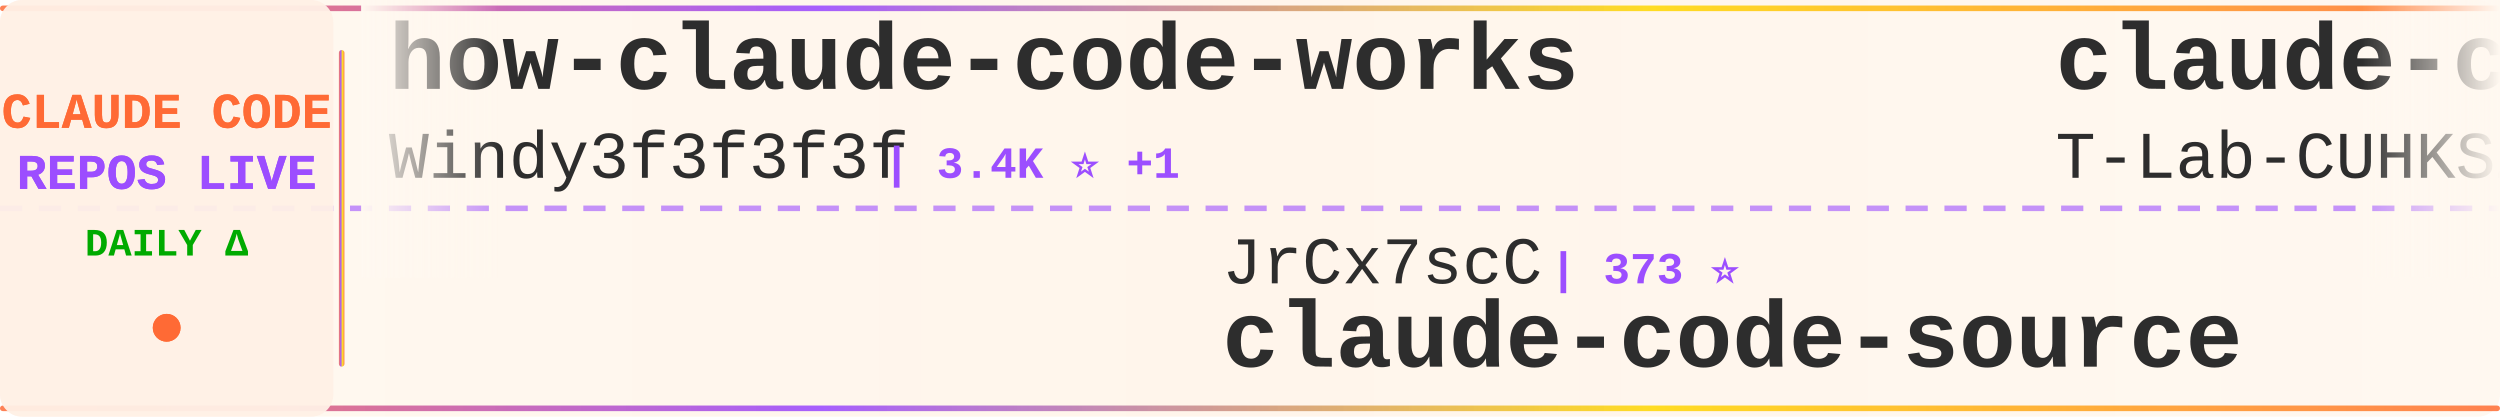
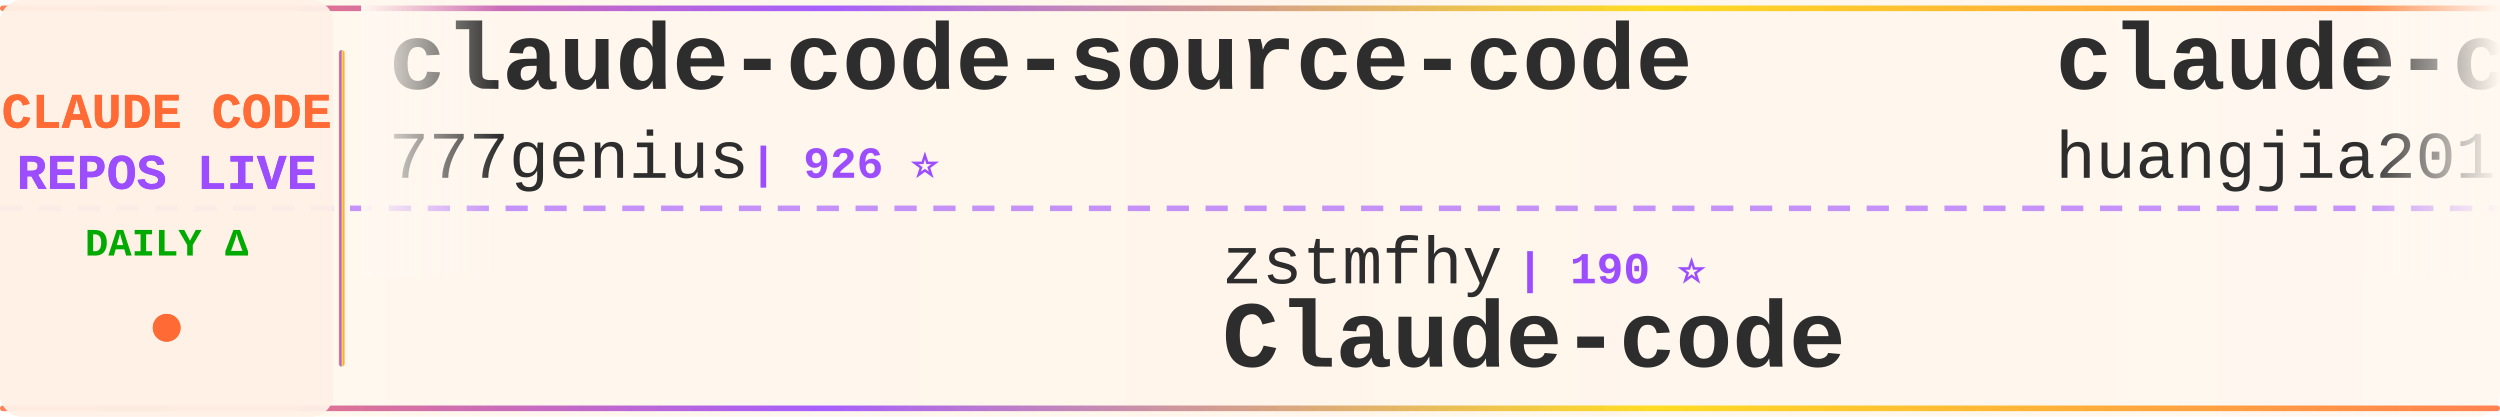
<svg xmlns="http://www.w3.org/2000/svg" width="900" height="150">
  <defs>
    <linearGradient id="tickerBg" x1="0%" y1="0%" x2="100%" y2="0%">
      <stop offset="0%" style="stop-color:#fff8f0;stop-opacity:0.98" />
      <stop offset="50%" style="stop-color:#fff5eb;stop-opacity:1" />
      <stop offset="100%" style="stop-color:#fff8f0;stop-opacity:0.98" />
    </linearGradient>
    <linearGradient id="borderGrad" x1="0%" y1="0%" x2="100%" y2="0%">
      <stop offset="0%" style="stop-color:#FF6B35;stop-opacity:0.85">
        <animate attributeName="stop-opacity" values="0.85;1;0.85" dur="2s" repeatCount="indefinite" />
      </stop>
      <stop offset="33%" style="stop-color:#9C4EFF;stop-opacity:0.9">
        <animate attributeName="stop-opacity" values="0.9;1;0.9" dur="2.2s" repeatCount="indefinite" />
      </stop>
      <stop offset="66%" style="stop-color:#FFD700;stop-opacity:0.85">
        <animate attributeName="stop-opacity" values="0.85;1;0.85" dur="1.8s" repeatCount="indefinite" />
      </stop>
      <stop offset="100%" style="stop-color:#FF6B35;stop-opacity:0.85">
        <animate attributeName="stop-opacity" values="0.85;1;0.85" dur="2s" repeatCount="indefinite" />
      </stop>
    </linearGradient>
    <filter id="textGlow">
      <feGaussianBlur stdDeviation="0.15" result="coloredBlur" />
      <feMerge>
        <feMergeNode in="coloredBlur" />
        <feMergeNode in="SourceGraphic" />
      </feMerge>
    </filter>
    <filter id="metricGlow">
      <feGaussianBlur stdDeviation="0.2" result="coloredBlur" />
      <feMerge>
        <feMergeNode in="coloredBlur" />
        <feMergeNode in="SourceGraphic" />
      </feMerge>
    </filter>
    <linearGradient id="leftFade" x1="0%" y1="0%" x2="100%" y2="0%">
      <stop offset="0%" style="stop-color:#fff8f0;stop-opacity:1" />
      <stop offset="100%" style="stop-color:#fff8f0;stop-opacity:0" />
    </linearGradient>
    <linearGradient id="rightFade" x1="0%" y1="0%" x2="100%" y2="0%">
      <stop offset="0%" style="stop-color:#fff8f0;stop-opacity:0" />
      <stop offset="100%" style="stop-color:#fff8f0;stop-opacity:1" />
    </linearGradient>
  </defs>
  <rect width="900" height="150" fill="url(#tickerBg)" rx="8" />
  <rect x="0" y="2" width="900" height="2" fill="url(#borderGrad)" rx="1" />
  <rect x="0" y="146" width="900" height="2" fill="url(#borderGrad)" rx="1" />
  <line x1="0" y1="75" x2="900" y2="75" stroke="#9C4EFF" stroke-width="2" stroke-dasharray="8 6" opacity="0.6" />
  <rect x="0" y="0" width="120" height="150" fill="#fff0e6" opacity="0.95" rx="8" />
  <text x="60" y="46" font-family="'Courier New', monospace" font-size="18" font-weight="bold" fill="#FF6B35" text-anchor="middle" filter="url(#textGlow)">
    CLAUDE CODE
  </text>
  <text x="60" y="68" font-family="'Courier New', monospace" font-size="18" font-weight="bold" fill="#9C4EFF" text-anchor="middle" filter="url(#textGlow)">
    REPOS LIVE
  </text>
  <text x="60" y="92" font-family="'Courier New', monospace" font-size="14" font-weight="bold" fill="#00aa00" text-anchor="middle">
    DAILY Δ
  </text>
  <circle cx="60" cy="118" r="5" fill="#FF6B35" filter="url(#metricGlow)">
    <animate attributeName="r" values="4;6;4" dur="1.5s" repeatCount="indefinite" />
    <animate attributeName="opacity" values="0.6;1;0.6" dur="1.5s" repeatCount="indefinite" />
  </circle>
  <rect x="122" y="18" width="2" height="114" fill="url(#borderGrad)" rx="1" />
  <clipPath id="tickerClip">
    <rect x="130" y="0" width="770" height="150" />
  </clipPath>
  <g clip-path="url(#tickerClip)">
    <g id="tickerItems">
      <animateTransform attributeName="transform" attributeType="XML" type="translate" from="0 0" to="-3000 0" dur="54s" repeatCount="indefinite" />
      <g transform="translate(0, 0)">
-         <text x="140" y="32" font-family="'Courier New', monospace" font-size="34" font-weight="bold" fill="#2d2d2d">how-claude-code-works</text>
-         <text x="140" y="64" font-family="'Courier New', monospace" font-size="24" font-weight="normal" fill="#2d2d2d" opacity="1.0">Windy3f3f3f3f</text>
-         <text x="318" y="64" font-family="'Courier New', monospace" font-size="16" font-weight="bold" fill="#9C4EFF"> | 3.4K ⭐ +1</text>
+         <text x="140" y="32" font-family="'Courier New', monospace" font-size="34" font-weight="bold" fill="#2d2d2d">claude-code-source-code</text>
+         <text x="140" y="64" font-family="'Courier New', monospace" font-size="24" font-weight="normal" fill="#2d2d2d" opacity="1.0">777genius</text>
+         <text x="270" y="64" font-family="'Courier New', monospace" font-size="16" font-weight="bold" fill="#9C4EFF"> | 926 ⭐</text>
      </g>
      <g transform="translate(300, 0)">
-         <text x="140" y="102" font-family="'Courier New', monospace" font-size="24" font-weight="normal" fill="#2d2d2d" opacity="1.0">JrCx7scC</text>
-         <text x="258" y="102" font-family="'Courier New', monospace" font-size="16" font-weight="bold" fill="#9C4EFF"> | 373 ⭐</text>
-         <text x="140" y="132" font-family="'Courier New', monospace" font-size="34" font-weight="bold" fill="#2d2d2d">claude-code-source</text>
+         <text x="140" y="102" font-family="'Courier New', monospace" font-size="24" font-weight="normal" fill="#2d2d2d" opacity="1.0">zstmfhy</text>
+         <text x="246" y="102" font-family="'Courier New', monospace" font-size="16" font-weight="bold" fill="#9C4EFF"> | 190 ⭐</text>
+         <text x="140" y="132" font-family="'Courier New', monospace" font-size="34" font-weight="bold" fill="#2d2d2d">Claude-code</text>
      </g>
      <g transform="translate(600, 0)">
-         <text x="140" y="32" font-family="'Courier New', monospace" font-size="34" font-weight="bold" fill="#2d2d2d">claude-code</text>
-         <text x="140" y="64" font-family="'Courier New', monospace" font-size="24" font-weight="normal" fill="#2d2d2d" opacity="1.0">T-Lab-CUHKSZ</text>
-         <text x="306" y="64" font-family="'Courier New', monospace" font-size="16" font-weight="bold" fill="#9C4EFF"> | 328 ⭐</text>
+         <text x="140" y="32" font-family="'Courier New', monospace" font-size="34" font-weight="bold" fill="#2d2d2d">claude-code-engineering</text>
+         <text x="140" y="64" font-family="'Courier New', monospace" font-size="24" font-weight="normal" fill="#2d2d2d" opacity="1.0">huangjia2019</text>
+         <text x="306" y="64" font-family="'Courier New', monospace" font-size="16" font-weight="bold" fill="#9C4EFF"> | 1.1K ⭐ +1</text>
      </g>
      <g transform="translate(900, 0)">
-         <text x="140" y="102" font-family="'Courier New', monospace" font-size="24" font-weight="normal" fill="#2d2d2d" opacity="1.0">lintsinghua</text>
-         <text x="294" y="102" font-family="'Courier New', monospace" font-size="16" font-weight="bold" fill="#9C4EFF"> | 4.1K ⭐</text>
-         <text x="140" y="132" font-family="'Courier New', monospace" font-size="34" font-weight="bold" fill="#2d2d2d">claude-code-book</text>
+         <text x="140" y="102" font-family="'Courier New', monospace" font-size="24" font-weight="normal" fill="#2d2d2d" opacity="1.0">jqueryscript</text>
+         <text x="306" y="102" font-family="'Courier New', monospace" font-size="16" font-weight="bold" fill="#9C4EFF"> | 499 ⭐</text>
+         <text x="140" y="132" font-family="'Courier New', monospace" font-size="34" font-weight="bold" fill="#2d2d2d">awesome-claude-code</text>
      </g>
      <g transform="translate(1200, 0)">
-         <text x="140" y="32" font-family="'Courier New', monospace" font-size="34" font-weight="bold" fill="#2d2d2d">claude-code-system-promp...</text>
-         <text x="140" y="64" font-family="'Courier New', monospace" font-size="24" font-weight="normal" fill="#2d2d2d" opacity="1.0">Piebald-AI</text>
-         <text x="282" y="64" font-family="'Courier New', monospace" font-size="16" font-weight="bold" fill="#9C4EFF"> | 12.3K ⭐ +4</text>
+         <text x="140" y="32" font-family="'Courier New', monospace" font-size="34" font-weight="bold" fill="#2d2d2d">claude-code</text>
+         <text x="140" y="64" font-family="'Courier New', monospace" font-size="24" font-weight="normal" fill="#2d2d2d" opacity="1.0">freestylefly</text>
+         <text x="306" y="64" font-family="'Courier New', monospace" font-size="16" font-weight="bold" fill="#9C4EFF"> | 128 ⭐</text>
      </g>
      <g transform="translate(1500, 0)">
-         <text x="140" y="102" font-family="'Courier New', monospace" font-size="24" font-weight="normal" fill="#2d2d2d" opacity="1.0">ChrisWiles</text>
-         <text x="282" y="102" font-family="'Courier New', monospace" font-size="16" font-weight="bold" fill="#9C4EFF"> | 6.0K ⭐ +1</text>
-         <text x="140" y="132" font-family="'Courier New', monospace" font-size="34" font-weight="bold" fill="#2d2d2d">claude-code-showcase</text>
+         <text x="140" y="102" font-family="'Courier New', monospace" font-size="24" font-weight="normal" fill="#2d2d2d" opacity="1.0">jarmuine</text>
+         <text x="258" y="102" font-family="'Courier New', monospace" font-size="16" font-weight="bold" fill="#9C4EFF"> | 2.3K ⭐</text>
+         <text x="140" y="132" font-family="'Courier New', monospace" font-size="34" font-weight="bold" fill="#2d2d2d">claude-code</text>
      </g>
      <g transform="translate(1800, 0)">
-         <text x="140" y="32" font-family="'Courier New', monospace" font-size="34" font-weight="bold" fill="#2d2d2d">Claude-Code-Game-Studios</text>
-         <text x="140" y="64" font-family="'Courier New', monospace" font-size="24" font-weight="normal" fill="#2d2d2d" opacity="1.0">Donchitos</text>
-         <text x="270" y="64" font-family="'Courier New', monospace" font-size="16" font-weight="bold" fill="#9C4EFF"> | 23.9K ⭐ +5</text>
+         <text x="140" y="32" font-family="'Courier New', monospace" font-size="34" font-weight="bold" fill="#2d2d2d">sc-claude-code-files</text>
+         <text x="140" y="64" font-family="'Courier New', monospace" font-size="24" font-weight="normal" fill="#2d2d2d" opacity="1.0">https-deeplearning-ai</text>
+         <text x="414" y="64" font-family="'Courier New', monospace" font-size="16" font-weight="bold" fill="#9C4EFF"> | 540 ⭐</text>
      </g>
      <g transform="translate(2100, 0)">
-         <text x="140" y="102" font-family="'Courier New', monospace" font-size="24" font-weight="normal" fill="#2d2d2d" opacity="1.0">fuergaosi233</text>
-         <text x="306" y="102" font-family="'Courier New', monospace" font-size="16" font-weight="bold" fill="#9C4EFF"> | 2.8K ⭐ -2</text>
-         <text x="140" y="132" font-family="'Courier New', monospace" font-size="34" font-weight="bold" fill="#2d2d2d">claude-code-proxy</text>
+         <text x="140" y="102" font-family="'Courier New', monospace" font-size="24" font-weight="normal" fill="#2d2d2d" opacity="1.0">wanshuiyin</text>
+         <text x="282" y="102" font-family="'Courier New', monospace" font-size="16" font-weight="bold" fill="#9C4EFF"> | 14.7K ⭐ +3</text>
+         <text x="140" y="132" font-family="'Courier New', monospace" font-size="34" font-weight="bold" fill="#2d2d2d">Auto-claude-code-researc...</text>
      </g>
      <g transform="translate(2400, 0)">
-         <text x="140" y="32" font-family="'Courier New', monospace" font-size="34" font-weight="bold" fill="#2d2d2d">Claude-Code-Source-Study</text>
-         <text x="140" y="64" font-family="'Courier New', monospace" font-size="24" font-weight="normal" fill="#2d2d2d" opacity="1.0">luyao618</text>
-         <text x="258" y="64" font-family="'Courier New', monospace" font-size="16" font-weight="bold" fill="#9C4EFF"> | 1.7K ⭐</text>
+         <text x="140" y="32" font-family="'Courier New', monospace" font-size="34" font-weight="bold" fill="#2d2d2d">claude-coder</text>
+         <text x="140" y="64" font-family="'Courier New', monospace" font-size="24" font-weight="normal" fill="#2d2d2d" opacity="1.0">kodu-ai</text>
+         <text x="246" y="64" font-family="'Courier New', monospace" font-size="16" font-weight="bold" fill="#9C4EFF"> | 5.2K ⭐</text>
      </g>
      <g transform="translate(2700, 0)">
-         <text x="140" y="102" font-family="'Courier New', monospace" font-size="24" font-weight="normal" fill="#2d2d2d" opacity="1.0">AprilNEA</text>
-         <text x="258" y="102" font-family="'Courier New', monospace" font-size="16" font-weight="bold" fill="#9C4EFF"> | 390 ⭐</text>
-         <text x="140" y="132" font-family="'Courier New', monospace" font-size="34" font-weight="bold" fill="#2d2d2d">claude-code-source</text>
+         <text x="140" y="102" font-family="'Courier New', monospace" font-size="24" font-weight="normal" fill="#2d2d2d" opacity="1.0">OneRedOak</text>
+         <text x="270" y="102" font-family="'Courier New', monospace" font-size="16" font-weight="bold" fill="#9C4EFF"> | 3.9K ⭐</text>
+         <text x="140" y="132" font-family="'Courier New', monospace" font-size="34" font-weight="bold" fill="#2d2d2d">claude-code-workflows</text>
      </g>
      <g transform="translate(3000, 0)">
-         <text x="140" y="32" font-family="'Courier New', monospace" font-size="34" font-weight="bold" fill="#2d2d2d">how-claude-code-works</text>
-         <text x="140" y="64" font-family="'Courier New', monospace" font-size="24" font-weight="normal" fill="#2d2d2d" opacity="1.0">Windy3f3f3f3f</text>
-         <text x="318" y="64" font-family="'Courier New', monospace" font-size="16" font-weight="bold" fill="#9C4EFF"> | 3.4K ⭐ +1</text>
+         <text x="140" y="32" font-family="'Courier New', monospace" font-size="34" font-weight="bold" fill="#2d2d2d">claude-code-source-code</text>
+         <text x="140" y="64" font-family="'Courier New', monospace" font-size="24" font-weight="normal" fill="#2d2d2d" opacity="1.0">777genius</text>
+         <text x="270" y="64" font-family="'Courier New', monospace" font-size="16" font-weight="bold" fill="#9C4EFF"> | 926 ⭐</text>
      </g>
      <g transform="translate(3300, 0)">
-         <text x="140" y="102" font-family="'Courier New', monospace" font-size="24" font-weight="normal" fill="#2d2d2d" opacity="1.0">JrCx7scC</text>
-         <text x="258" y="102" font-family="'Courier New', monospace" font-size="16" font-weight="bold" fill="#9C4EFF"> | 373 ⭐</text>
-         <text x="140" y="132" font-family="'Courier New', monospace" font-size="34" font-weight="bold" fill="#2d2d2d">claude-code-source</text>
+         <text x="140" y="102" font-family="'Courier New', monospace" font-size="24" font-weight="normal" fill="#2d2d2d" opacity="1.0">zstmfhy</text>
+         <text x="246" y="102" font-family="'Courier New', monospace" font-size="16" font-weight="bold" fill="#9C4EFF"> | 190 ⭐</text>
+         <text x="140" y="132" font-family="'Courier New', monospace" font-size="34" font-weight="bold" fill="#2d2d2d">Claude-code</text>
      </g>
      <g transform="translate(3600, 0)">
-         <text x="140" y="32" font-family="'Courier New', monospace" font-size="34" font-weight="bold" fill="#2d2d2d">claude-code</text>
-         <text x="140" y="64" font-family="'Courier New', monospace" font-size="24" font-weight="normal" fill="#2d2d2d" opacity="1.0">T-Lab-CUHKSZ</text>
-         <text x="306" y="64" font-family="'Courier New', monospace" font-size="16" font-weight="bold" fill="#9C4EFF"> | 328 ⭐</text>
+         <text x="140" y="32" font-family="'Courier New', monospace" font-size="34" font-weight="bold" fill="#2d2d2d">claude-code-engineering</text>
+         <text x="140" y="64" font-family="'Courier New', monospace" font-size="24" font-weight="normal" fill="#2d2d2d" opacity="1.0">huangjia2019</text>
+         <text x="306" y="64" font-family="'Courier New', monospace" font-size="16" font-weight="bold" fill="#9C4EFF"> | 1.1K ⭐ +1</text>
      </g>
      <g transform="translate(3900, 0)">
-         <text x="140" y="102" font-family="'Courier New', monospace" font-size="24" font-weight="normal" fill="#2d2d2d" opacity="1.0">lintsinghua</text>
-         <text x="294" y="102" font-family="'Courier New', monospace" font-size="16" font-weight="bold" fill="#9C4EFF"> | 4.1K ⭐</text>
-         <text x="140" y="132" font-family="'Courier New', monospace" font-size="34" font-weight="bold" fill="#2d2d2d">claude-code-book</text>
+         <text x="140" y="102" font-family="'Courier New', monospace" font-size="24" font-weight="normal" fill="#2d2d2d" opacity="1.0">jqueryscript</text>
+         <text x="306" y="102" font-family="'Courier New', monospace" font-size="16" font-weight="bold" fill="#9C4EFF"> | 499 ⭐</text>
+         <text x="140" y="132" font-family="'Courier New', monospace" font-size="34" font-weight="bold" fill="#2d2d2d">awesome-claude-code</text>
      </g>
    </g>
  </g>
  <rect x="130" y="0" width="50" height="100" fill="url(#leftFade)" />
  <rect x="850" y="0" width="50" height="100" fill="url(#rightFade)" />
</svg>
